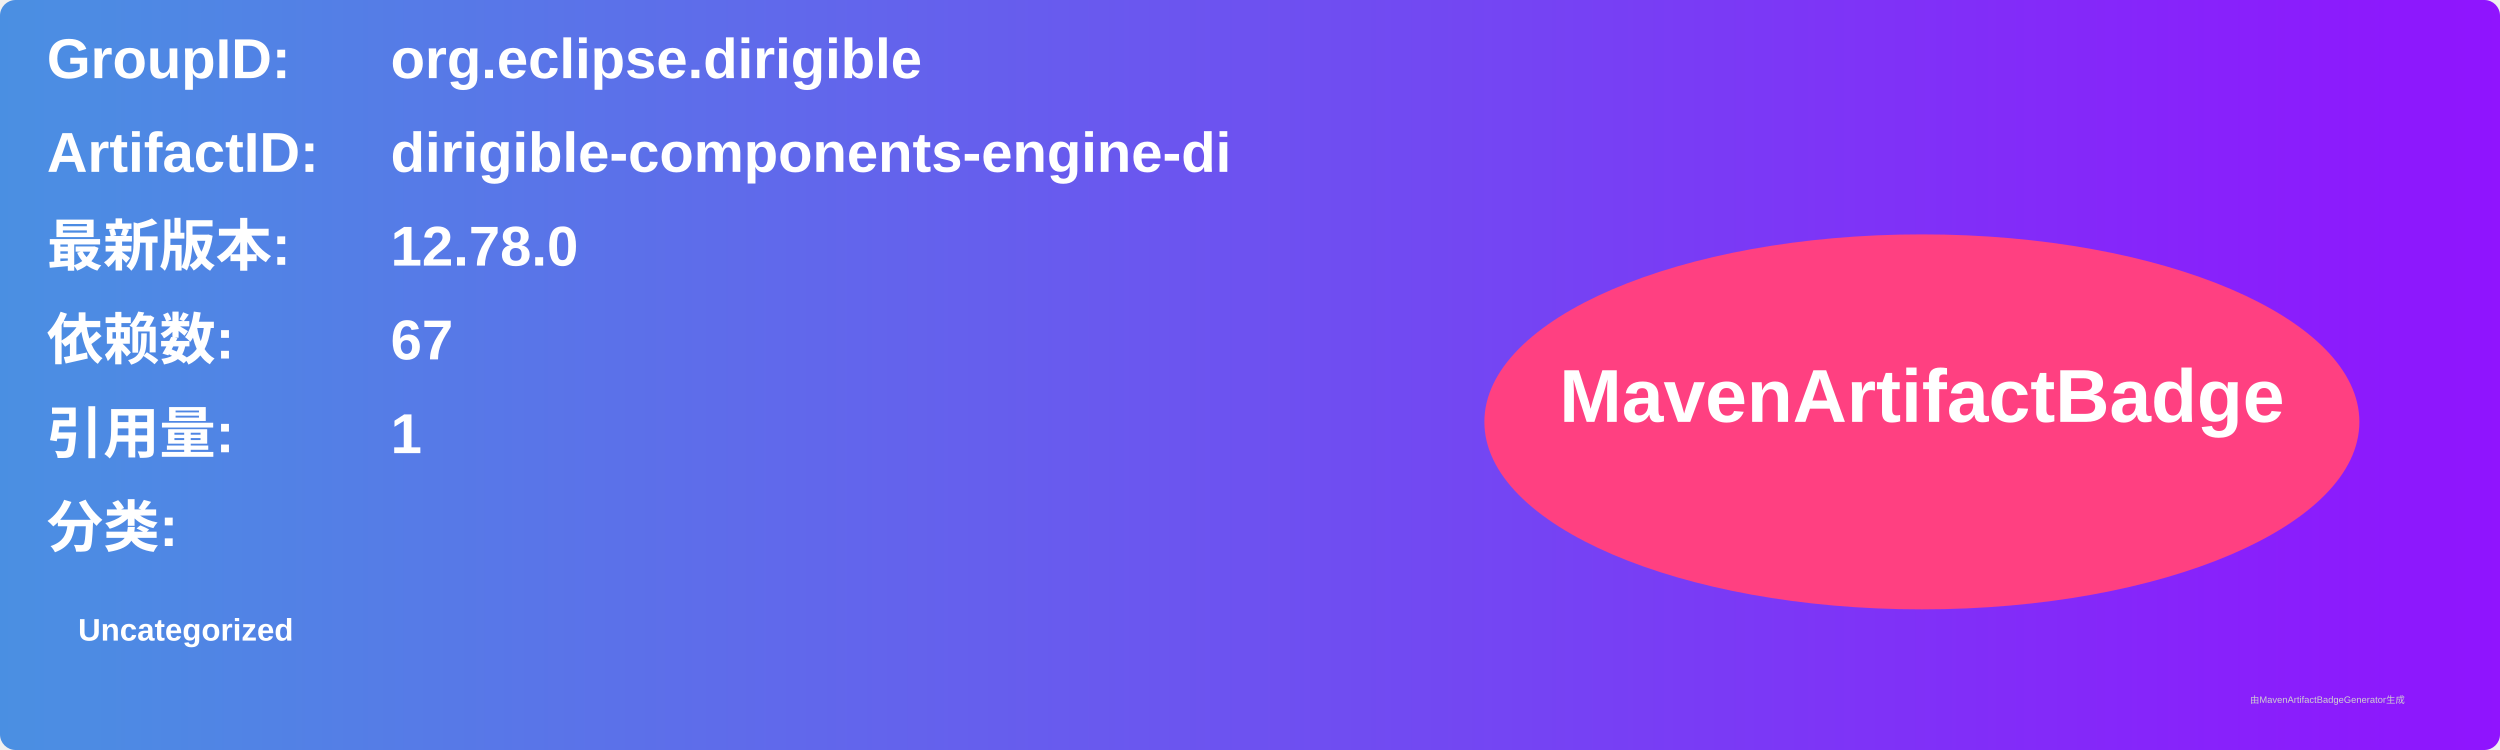
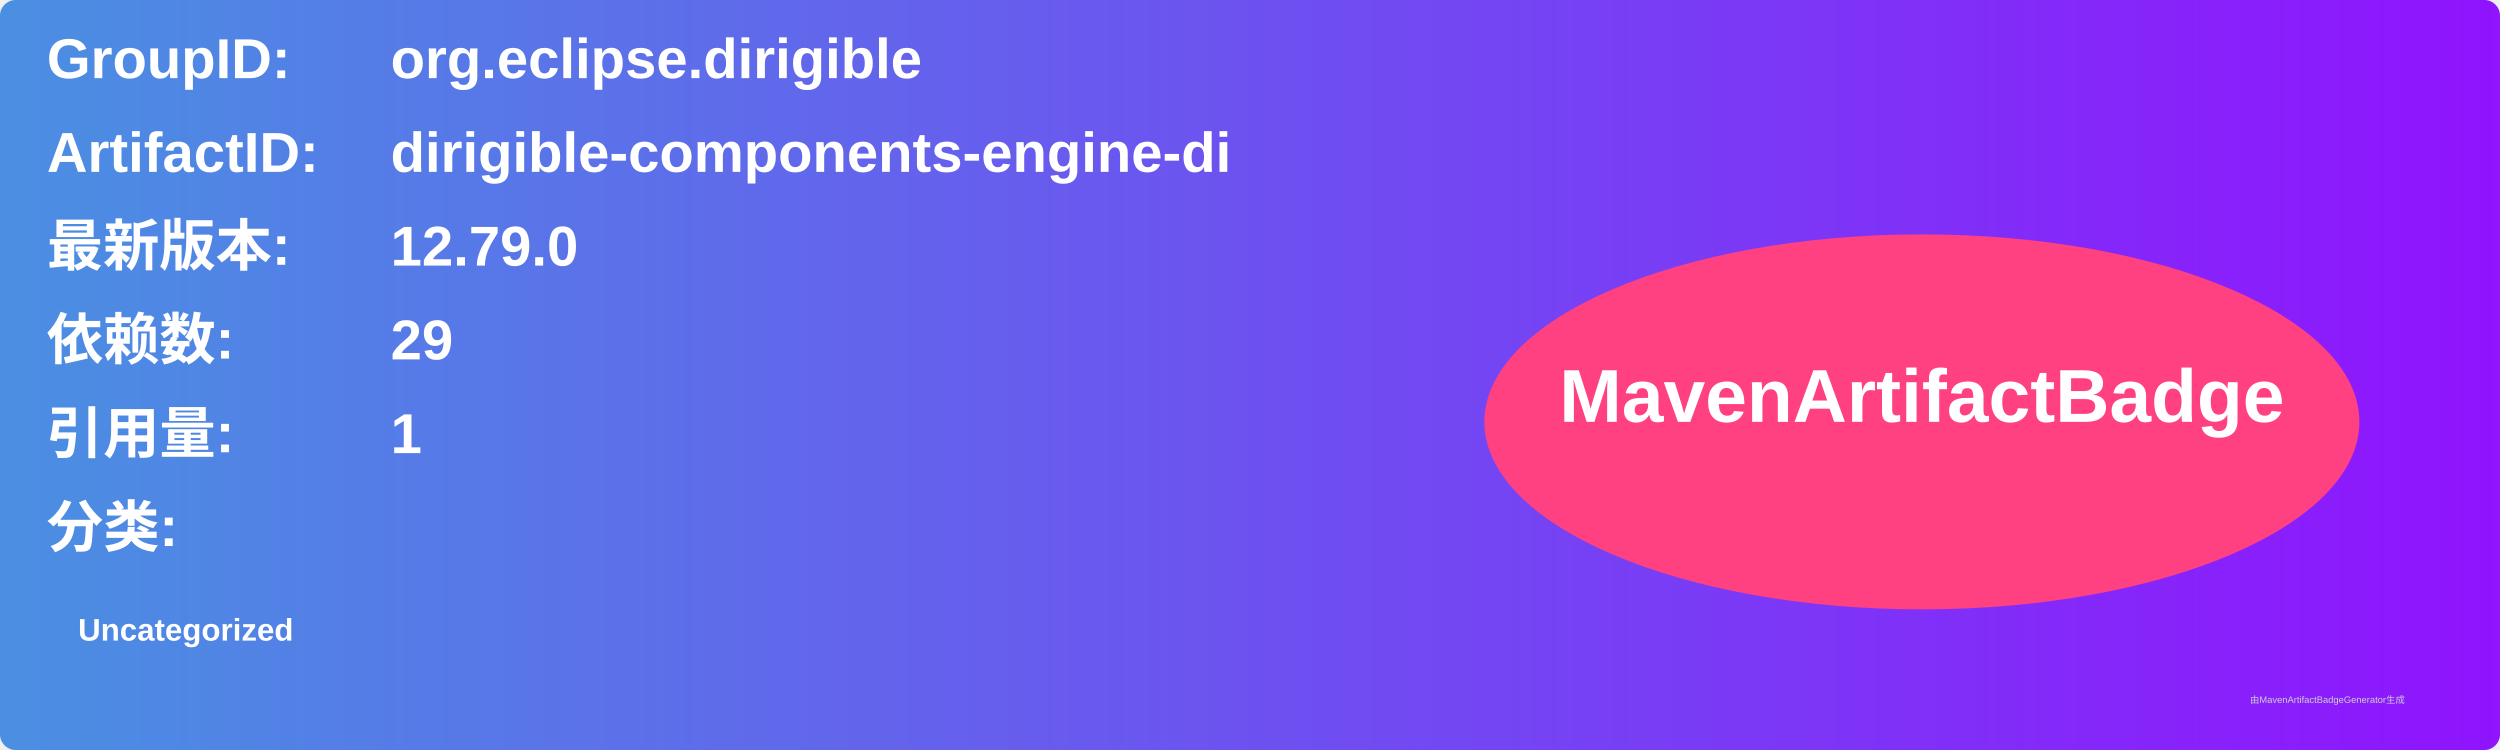
<svg xmlns="http://www.w3.org/2000/svg" width="800" height="240" viewBox="0 0 800 240">
  <linearGradient id="grad" x1="0%" y1="0%" x2="100%" y2="0%">
    <stop offset="0%" stop-color="#4a90e2" />
    <stop offset="100%" stop-color="#9013fe" />
  </linearGradient>
  <rect width="100%" height="100%" rx="5" ry="5" fill="url(#grad)" />
  <g transform="translate(15, 15)">
    <text x="0" y="10" font-family="Arial" font-size="18" fill="white" font-weight="bold" width="260">GroupID:</text>
    <text x="110" y="10" font-family="Arial" font-size="18" fill="white" font-weight="bold" width="460">org.eclipse.dirigible</text>
    <text x="0" y="40" font-family="Arial" font-size="18" fill="white" font-weight="bold" width="260">ArtifactID:</text>
    <text x="110" y="40" font-family="Arial" font-size="18" fill="white" font-weight="bold" width="460">dirigible-components-engine-di</text>
    <text x="0" y="70" font-family="Arial" font-size="18" fill="white" font-weight="bold">最新版本:</text>
    <text x="110" y="70" font-family="Arial" font-size="18" fill="white" font-weight="bold">
-       <tspan font-weight="bold">12.78.0</tspan>
+       <tspan font-weight="bold">12.79.0</tspan>
    </text>
    <text x="0" y="100" font-family="Arial" font-size="18" fill="white" font-weight="bold">依赖数: </text>
    <text x="110" y="100" font-family="Arial" font-size="18" fill="white">
-       <tspan font-weight="bold">67</tspan>
+       <tspan font-weight="bold">29</tspan>
    </text>
    <text x="0" y="130" font-family="Arial" font-size="18" fill="white" font-weight="bold">引用量: </text>
    <text x="110" y="130" font-family="Arial" font-size="18" fill="white">
      <tspan font-weight="bold">1</tspan>
    </text>
    <text x="0" y="160" font-family="Arial" font-size="18" fill="white" font-weight="bold">分类:</text>
    <text x="10" y="190" font-family="Arial" font-size="10" fill="white">
      <tspan font-weight="bold">Uncategorized</tspan>
    </text>
    <ellipse cx="600" cy="120" rx="140" ry="60" fill="#ff4081" />
    <text x="600" y="120" text-anchor="middle" font-family="Arial" font-size="24" fill="white" font-weight="bold">MavenArtifactBadge</text>
  </g>
  <text x="720" y="225" font-family="Arial" font-size="3" fill="#d0d0d0">由MavenArtifactBadgeGenerator生成</text>
</svg>
